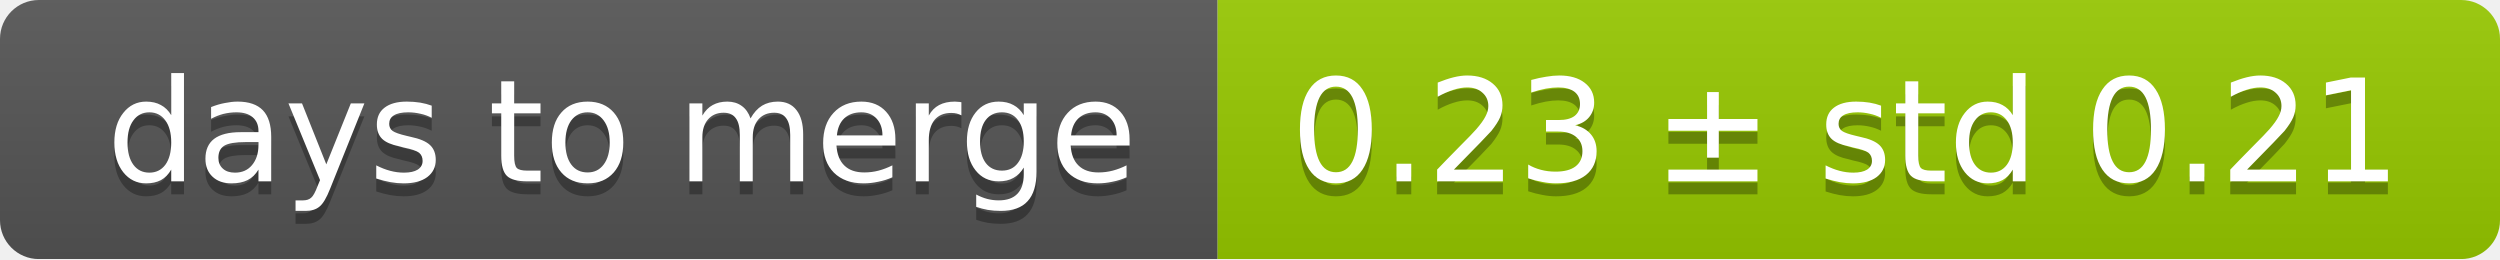
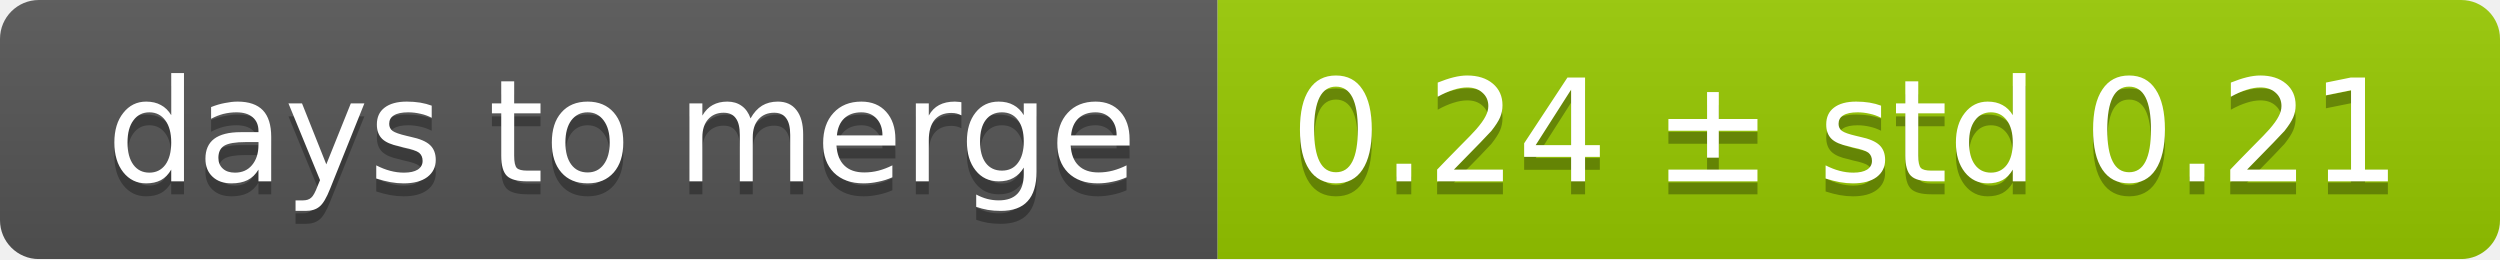
<svg xmlns="http://www.w3.org/2000/svg" width="193" height="20">
  <linearGradient id="smooth" x2="0" y2="100%">
    <stop offset="0" stop-color="#bbb" stop-opacity=".1" />
    <stop offset="1" stop-opacity=".1" />
  </linearGradient>
  <mask id="round">
    <rect width="193" height="20" rx="3" fill="#fff" />
  </mask>
  <g mask="url(#round)">
    <rect width="94" height="20" fill="#555" />
    <rect x="94" width="99" height="20" fill="#97ca00" />
    <rect width="193" height="20" fill="url(#smooth)" />
  </g>
  <g fill="#fff" text-anchor="middle" font-family="DejaVu Sans,Verdana,Geneva,sans-serif" font-size="11">
    <text x="48" y="15" fill="#010101" fill-opacity=".3">days to merge</text>
    <text x="48" y="14">days to merge</text>
-     <text x="142.5" y="15" fill="#010101" fill-opacity=".3">0.23 ± std 0.21</text>
-     <text x="142.5" y="14">0.23 ± std 0.21</text>
+     <text x="142.5" y="15" fill="#010101" fill-opacity=".3">0.24 ± std 0.21</text>
+     <text x="142.5" y="14">0.24 ± std 0.21</text>
  </g>
</svg>
